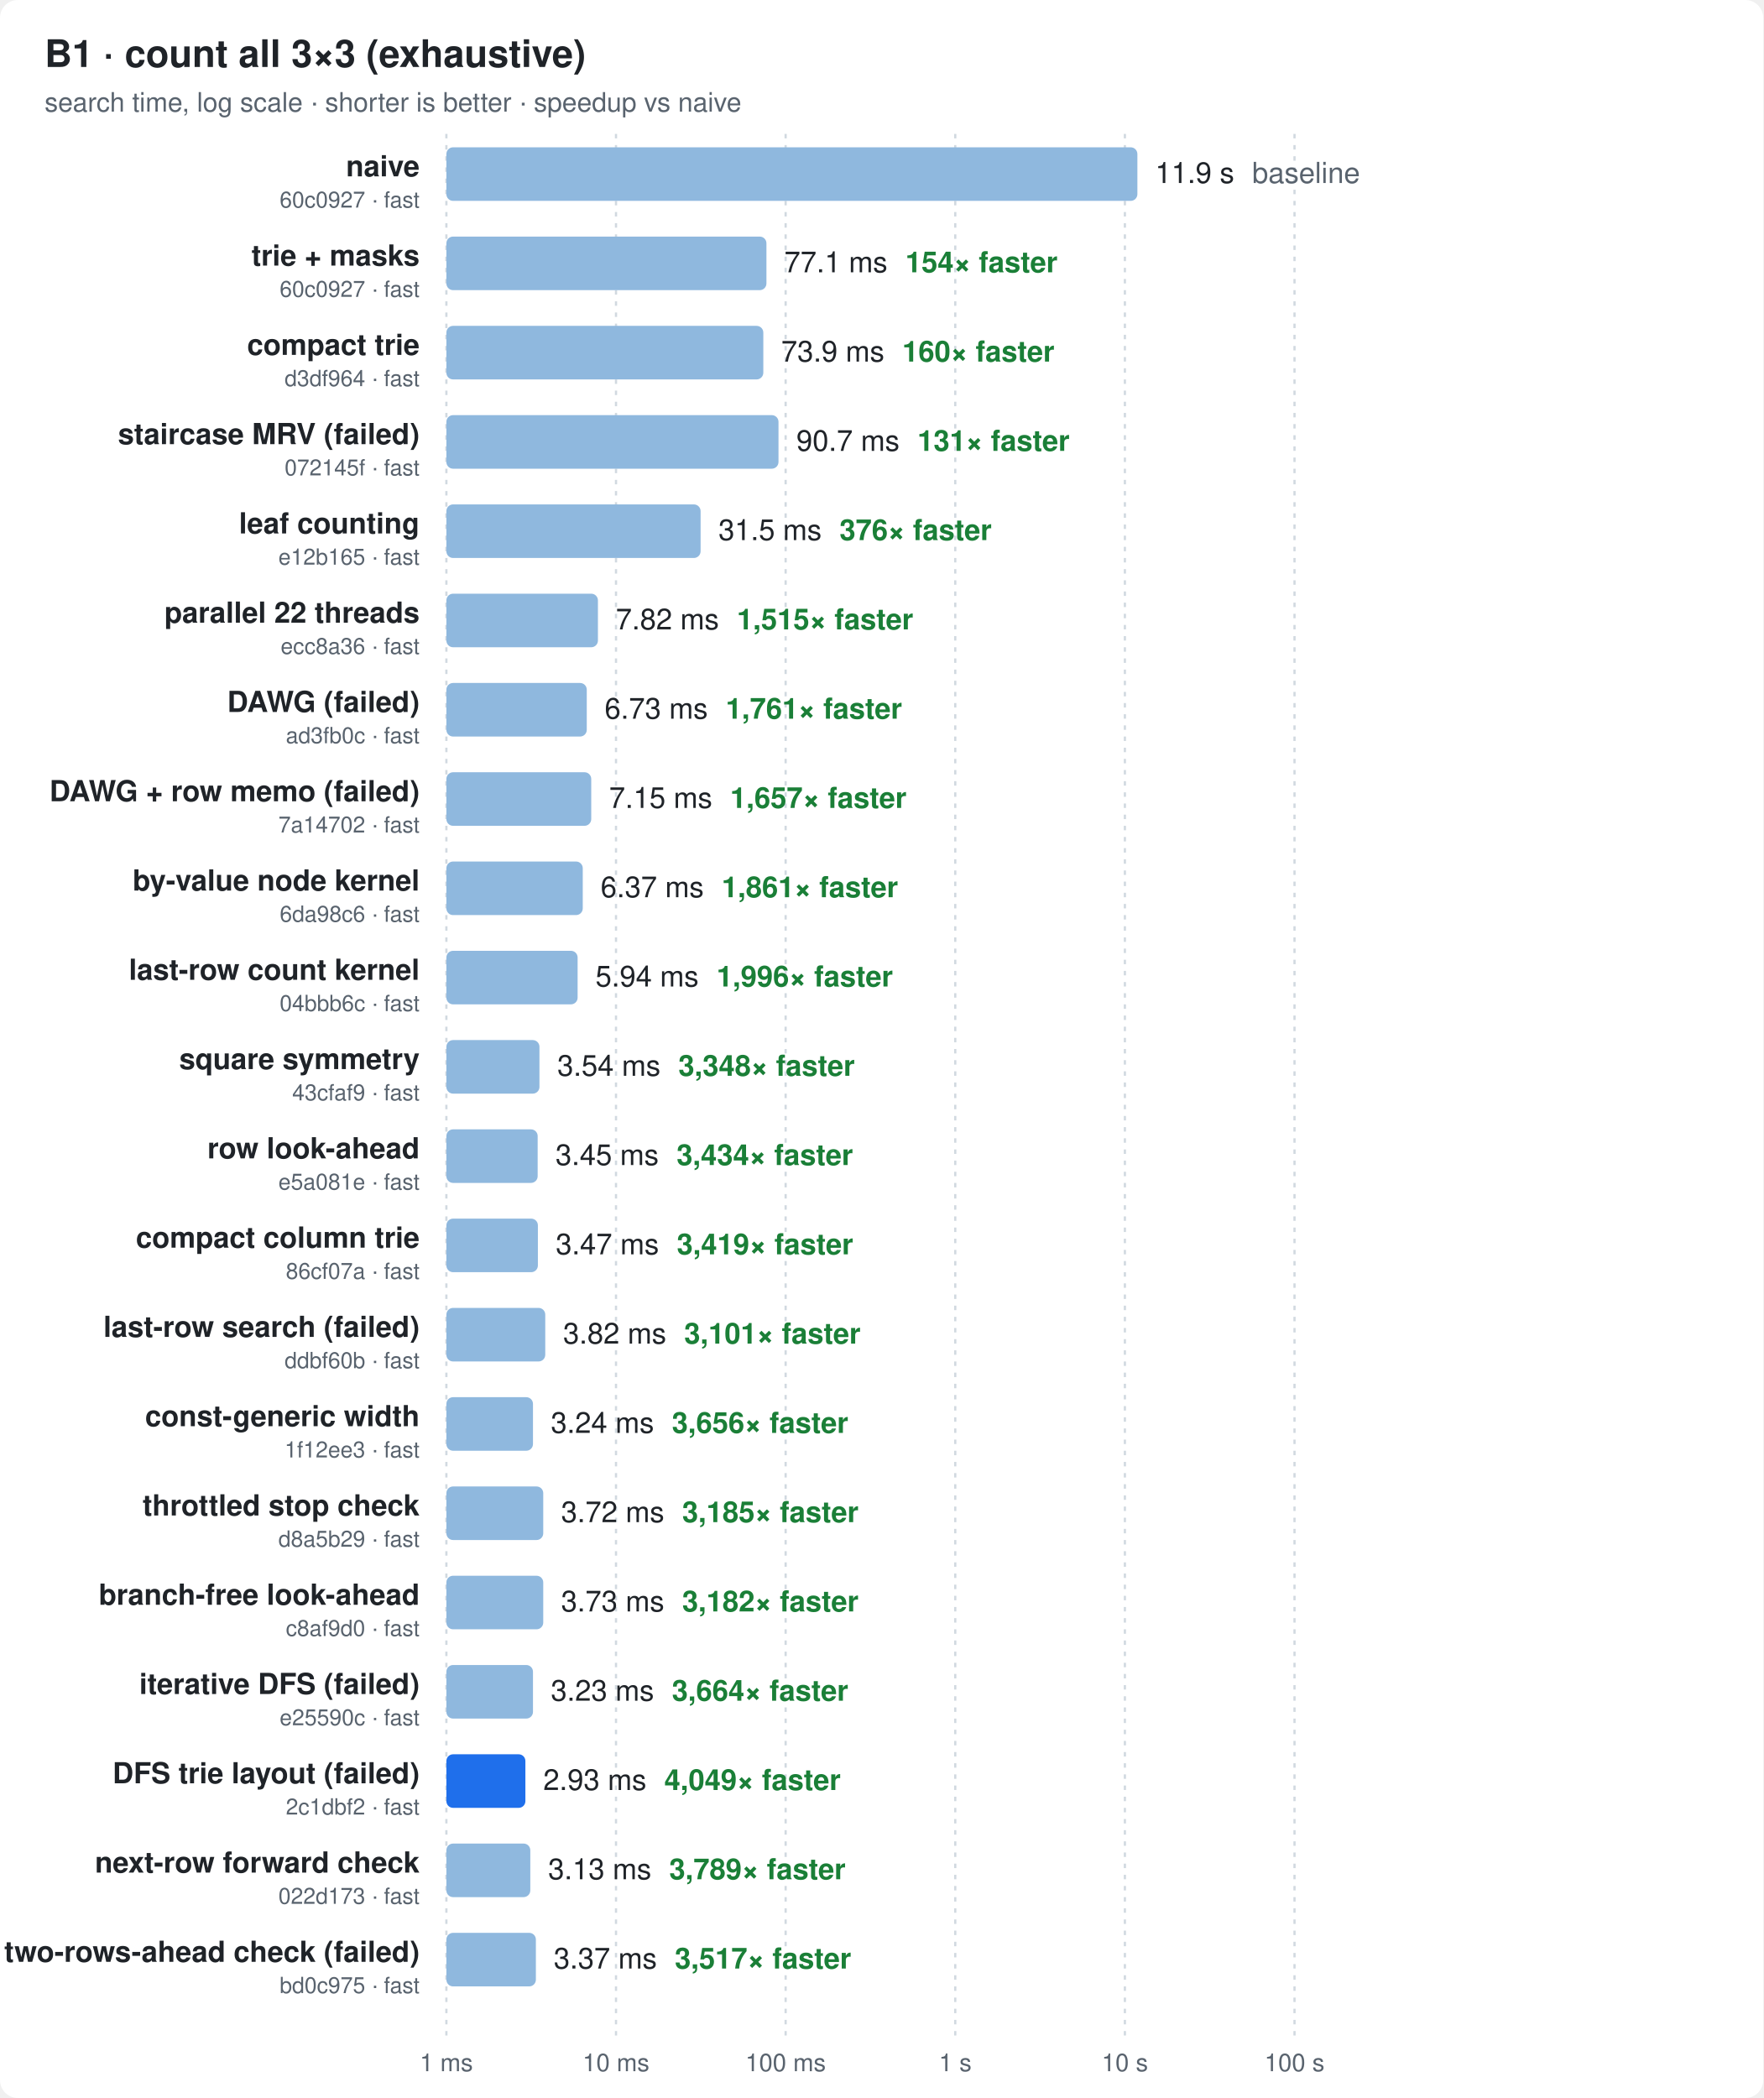
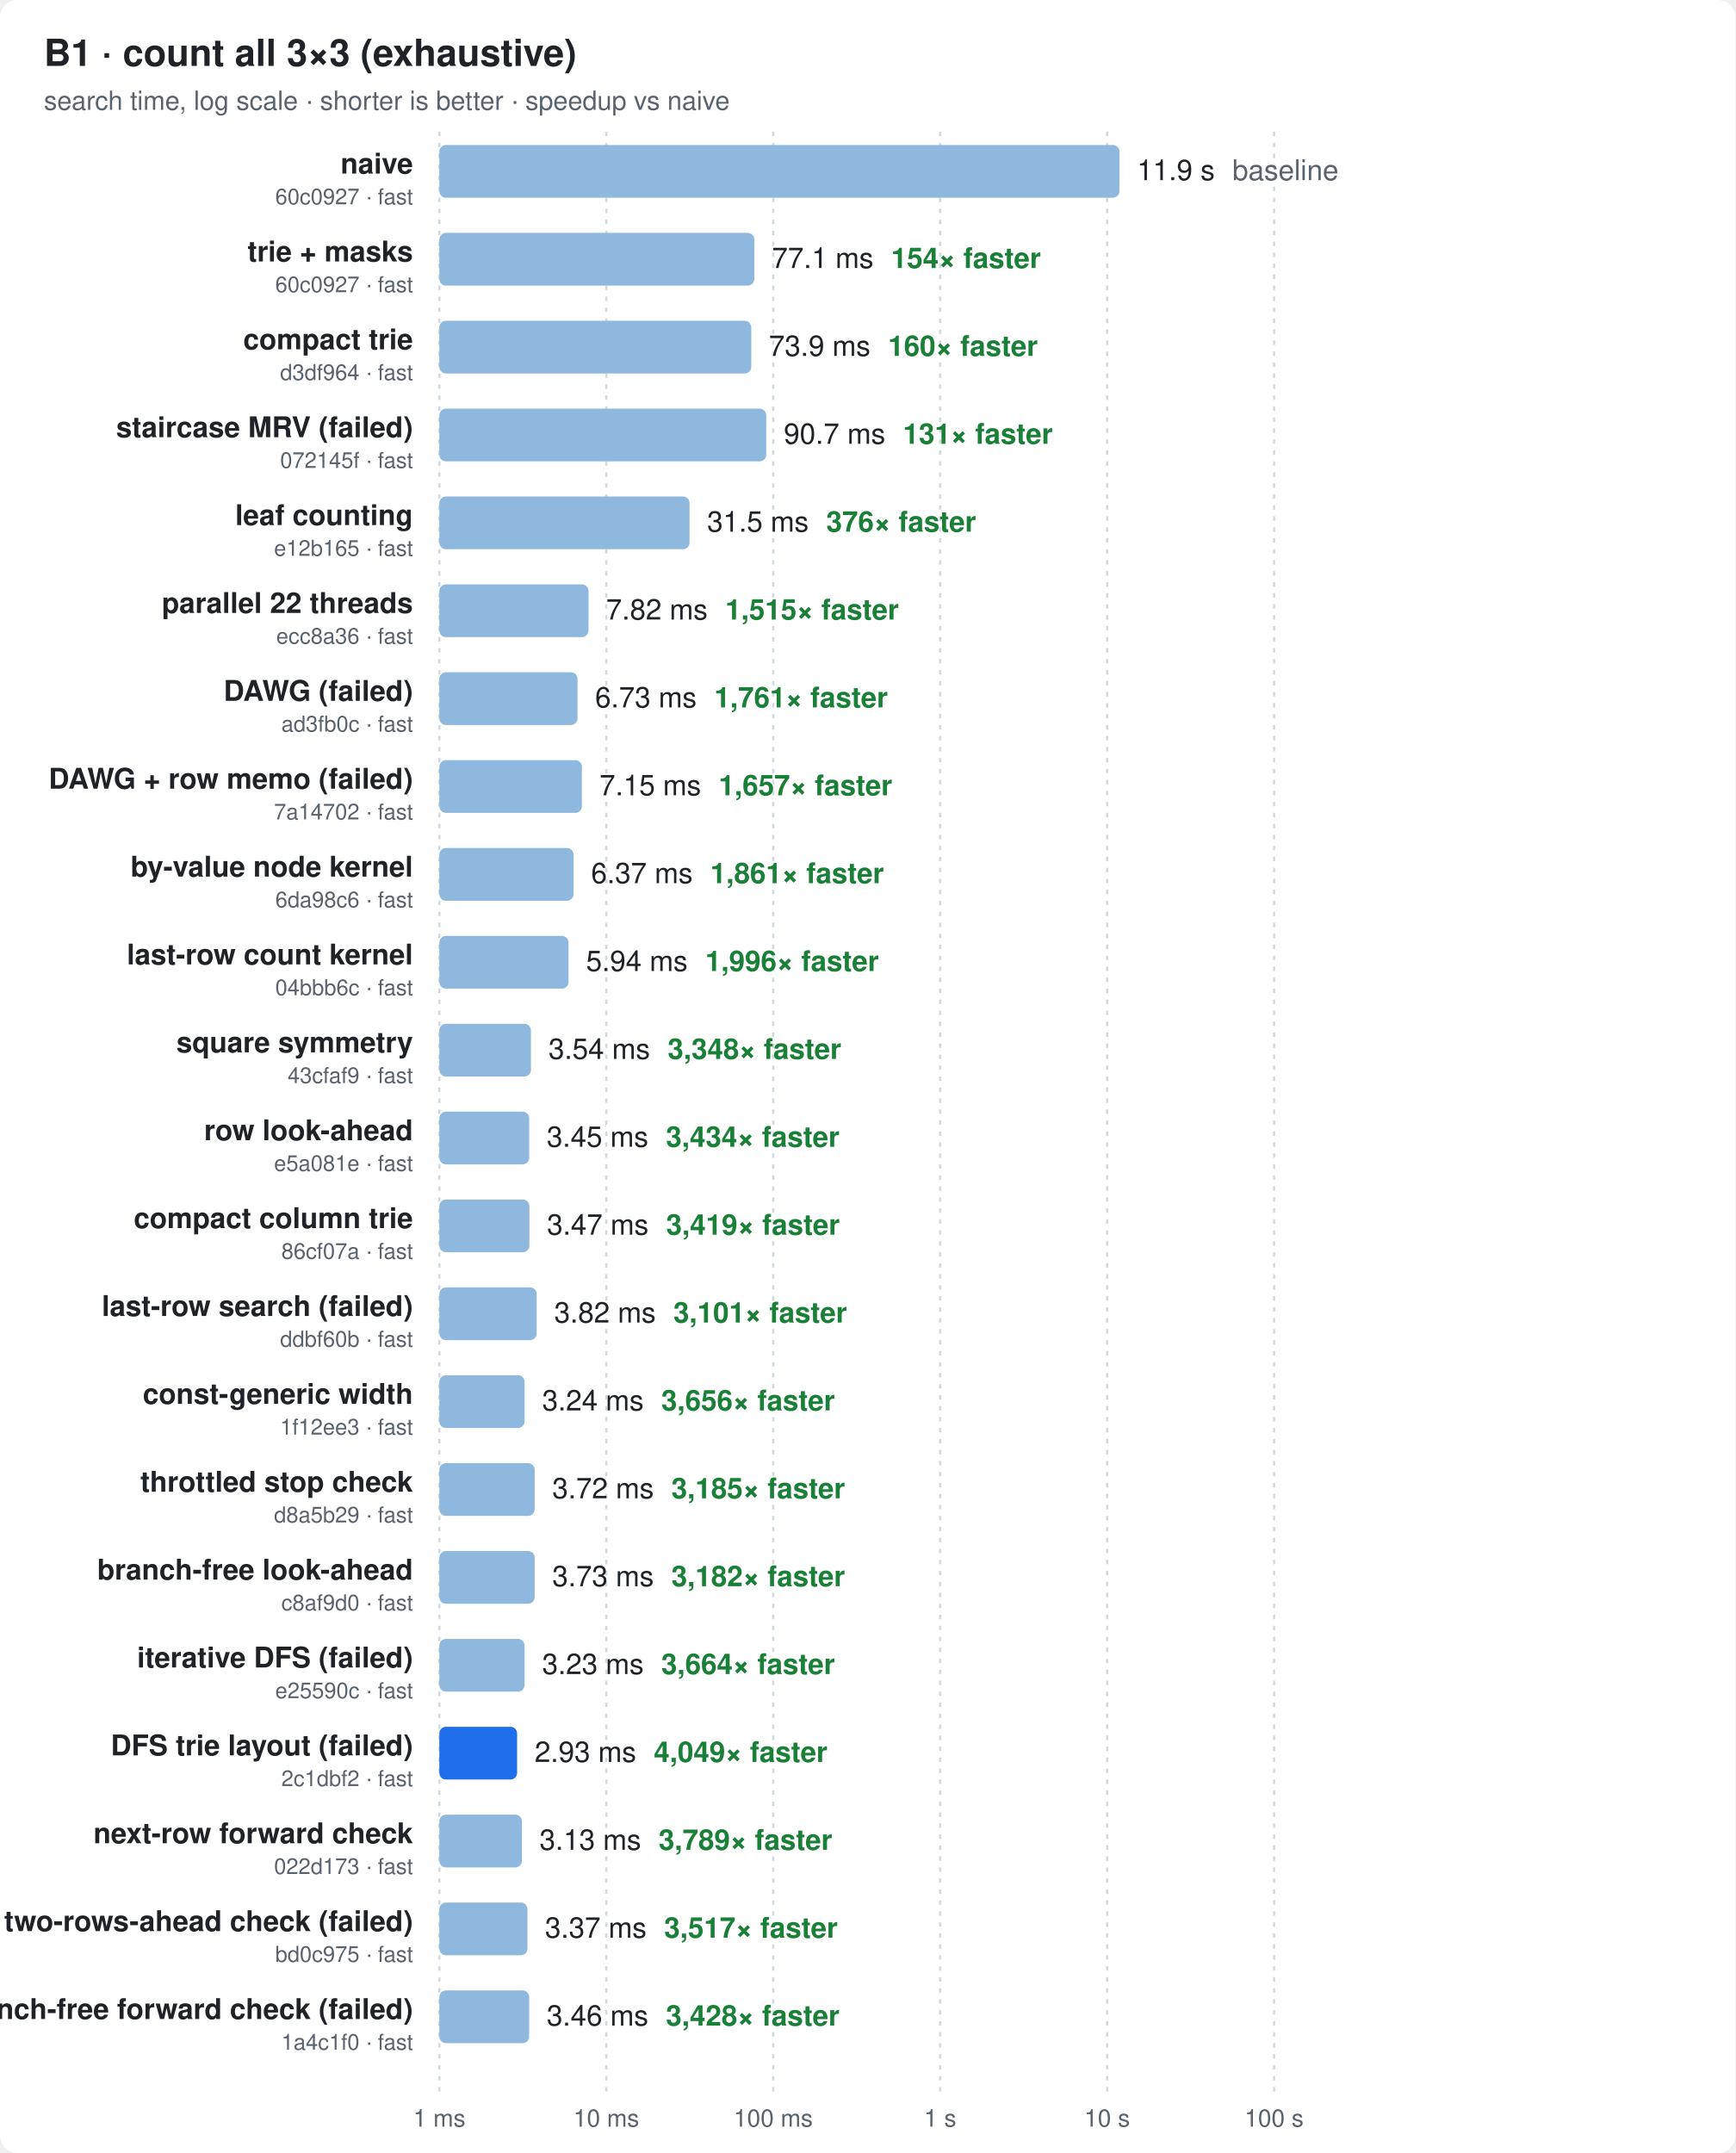
- <svg xmlns="http://www.w3.org/2000/svg" width="790" height="940" viewBox="0 0 790 940" font-family="ui-sans-serif,-apple-system,Segoe UI,Helvetica,Arial,sans-serif">
+ <svg xmlns="http://www.w3.org/2000/svg" width="790" height="980" viewBox="0 0 790 980" font-family="ui-sans-serif,-apple-system,Segoe UI,Helvetica,Arial,sans-serif">
  <style>
  .bg{fill:#ffffff} .t{fill:#1f2328} .m{fill:#59636e} .g{stroke:#d1d9e0}
  .bar{fill:#8fb8de} .best{fill:#1f6feb} .x{fill:#1a7f37;font-weight:600}
  @media (prefers-color-scheme: dark){
    .bg{fill:#0d1117} .t{fill:#e6edf3} .m{fill:#9198a1} .g{stroke:#30363d}
    .bar{fill:#2f5f8f} .best{fill:#4493f8} .x{fill:#3fb950}
  }
</style>
-   <rect class="bg" width="790" height="940" rx="8" />
+   <rect class="bg" width="790" height="980" rx="8" />
  <text class="t" x="20" y="30" font-size="17" font-weight="700">B1 · count all 3×3 (exhaustive)</text>
  <text class="m" x="20" y="50" font-size="12">search time, log scale · shorter is better · speedup vs naive</text>
-   <line class="g" x1="200.0" x2="200.0" y1="60" y2="912" stroke-dasharray="2 3" />
-   <text class="m" x="200.0" y="928" font-size="11" text-anchor="middle">1 ms</text>
-   <line class="g" x1="276.0" x2="276.0" y1="60" y2="912" stroke-dasharray="2 3" />
-   <text class="m" x="276.0" y="928" font-size="11" text-anchor="middle">10 ms</text>
-   <line class="g" x1="352.0" x2="352.0" y1="60" y2="912" stroke-dasharray="2 3" />
-   <text class="m" x="352.0" y="928" font-size="11" text-anchor="middle">100 ms</text>
-   <line class="g" x1="428.0" x2="428.0" y1="60" y2="912" stroke-dasharray="2 3" />
-   <text class="m" x="428.0" y="928" font-size="11" text-anchor="middle">1 s</text>
-   <line class="g" x1="504.0" x2="504.0" y1="60" y2="912" stroke-dasharray="2 3" />
-   <text class="m" x="504.0" y="928" font-size="11" text-anchor="middle">10 s</text>
-   <line class="g" x1="580.0" x2="580.0" y1="60" y2="912" stroke-dasharray="2 3" />
-   <text class="m" x="580.0" y="928" font-size="11" text-anchor="middle">100 s</text>
+   <line class="g" x1="200.0" x2="200.0" y1="60" y2="952" stroke-dasharray="2 3" />
+   <text class="m" x="200.0" y="968" font-size="11" text-anchor="middle">1 ms</text>
+   <line class="g" x1="276.0" x2="276.0" y1="60" y2="952" stroke-dasharray="2 3" />
+   <text class="m" x="276.0" y="968" font-size="11" text-anchor="middle">10 ms</text>
+   <line class="g" x1="352.0" x2="352.0" y1="60" y2="952" stroke-dasharray="2 3" />
+   <text class="m" x="352.0" y="968" font-size="11" text-anchor="middle">100 ms</text>
+   <line class="g" x1="428.0" x2="428.0" y1="60" y2="952" stroke-dasharray="2 3" />
+   <text class="m" x="428.0" y="968" font-size="11" text-anchor="middle">1 s</text>
+   <line class="g" x1="504.0" x2="504.0" y1="60" y2="952" stroke-dasharray="2 3" />
+   <text class="m" x="504.0" y="968" font-size="11" text-anchor="middle">10 s</text>
+   <line class="g" x1="580.0" x2="580.0" y1="60" y2="952" stroke-dasharray="2 3" />
+   <text class="m" x="580.0" y="968" font-size="11" text-anchor="middle">100 s</text>
  <text class="t" x="188" y="79.0" font-size="13" font-weight="600" text-anchor="end">naive</text>
  <text class="m" x="188" y="93.0" font-size="10" text-anchor="end">60c0927 · fast</text>
  <rect class="bar" x="200" y="66" width="309.6" height="24" rx="3" />
  <text class="t" x="517.6" y="82.0" font-size="13">11.9 s<tspan class="m" dx="8">baseline</tspan>
  </text>
  <text class="t" x="188" y="119.0" font-size="13" font-weight="600" text-anchor="end">trie + masks</text>
  <text class="m" x="188" y="133.0" font-size="10" text-anchor="end">60c0927 · fast</text>
  <rect class="bar" x="200" y="106" width="143.4" height="24" rx="3" />
  <text class="t" x="351.4" y="122.0" font-size="13">77.1 ms<tspan class="x" dx="8">154× faster</tspan>
  </text>
  <text class="t" x="188" y="159.0" font-size="13" font-weight="600" text-anchor="end">compact trie</text>
  <text class="m" x="188" y="173.0" font-size="10" text-anchor="end">d3df964 · fast</text>
  <rect class="bar" x="200" y="146" width="142.0" height="24" rx="3" />
  <text class="t" x="350.0" y="162.0" font-size="13">73.9 ms<tspan class="x" dx="8">160× faster</tspan>
  </text>
  <text class="t" x="188" y="199.0" font-size="13" font-weight="600" text-anchor="end">staircase MRV (failed)</text>
  <text class="m" x="188" y="213.0" font-size="10" text-anchor="end">072145f · fast</text>
  <rect class="bar" x="200" y="186" width="148.8" height="24" rx="3" />
  <text class="t" x="356.8" y="202.0" font-size="13">90.7 ms<tspan class="x" dx="8">131× faster</tspan>
  </text>
  <text class="t" x="188" y="239.0" font-size="13" font-weight="600" text-anchor="end">leaf counting</text>
  <text class="m" x="188" y="253.0" font-size="10" text-anchor="end">e12b165 · fast</text>
  <rect class="bar" x="200" y="226" width="113.9" height="24" rx="3" />
  <text class="t" x="321.9" y="242.0" font-size="13">31.5 ms<tspan class="x" dx="8">376× faster</tspan>
  </text>
  <text class="t" x="188" y="279.0" font-size="13" font-weight="600" text-anchor="end">parallel 22 threads</text>
  <text class="m" x="188" y="293.0" font-size="10" text-anchor="end">ecc8a36 · fast</text>
  <rect class="bar" x="200" y="266" width="67.9" height="24" rx="3" />
  <text class="t" x="275.9" y="282.0" font-size="13">7.82 ms<tspan class="x" dx="8">1,515× faster</tspan>
  </text>
  <text class="t" x="188" y="319.0" font-size="13" font-weight="600" text-anchor="end">DAWG (failed)</text>
  <text class="m" x="188" y="333.0" font-size="10" text-anchor="end">ad3fb0c · fast</text>
  <rect class="bar" x="200" y="306" width="62.9" height="24" rx="3" />
  <text class="t" x="270.9" y="322.0" font-size="13">6.73 ms<tspan class="x" dx="8">1,761× faster</tspan>
  </text>
  <text class="t" x="188" y="359.0" font-size="13" font-weight="600" text-anchor="end">DAWG + row memo (failed)</text>
  <text class="m" x="188" y="373.0" font-size="10" text-anchor="end">7a14702 · fast</text>
  <rect class="bar" x="200" y="346" width="64.9" height="24" rx="3" />
  <text class="t" x="272.9" y="362.0" font-size="13">7.15 ms<tspan class="x" dx="8">1,657× faster</tspan>
  </text>
  <text class="t" x="188" y="399.0" font-size="13" font-weight="600" text-anchor="end">by-value node kernel</text>
  <text class="m" x="188" y="413.0" font-size="10" text-anchor="end">6da98c6 · fast</text>
  <rect class="bar" x="200" y="386" width="61.1" height="24" rx="3" />
  <text class="t" x="269.1" y="402.0" font-size="13">6.37 ms<tspan class="x" dx="8">1,861× faster</tspan>
  </text>
  <text class="t" x="188" y="439.0" font-size="13" font-weight="600" text-anchor="end">last-row count kernel</text>
  <text class="m" x="188" y="453.0" font-size="10" text-anchor="end">04bbb6c · fast</text>
  <rect class="bar" x="200" y="426" width="58.8" height="24" rx="3" />
  <text class="t" x="266.8" y="442.0" font-size="13">5.94 ms<tspan class="x" dx="8">1,996× faster</tspan>
  </text>
  <text class="t" x="188" y="479.0" font-size="13" font-weight="600" text-anchor="end">square symmetry</text>
  <text class="m" x="188" y="493.0" font-size="10" text-anchor="end">43cfaf9 · fast</text>
  <rect class="bar" x="200" y="466" width="41.7" height="24" rx="3" />
  <text class="t" x="249.7" y="482.0" font-size="13">3.54 ms<tspan class="x" dx="8">3,348× faster</tspan>
  </text>
  <text class="t" x="188" y="519.0" font-size="13" font-weight="600" text-anchor="end">row look-ahead</text>
  <text class="m" x="188" y="533.0" font-size="10" text-anchor="end">e5a081e · fast</text>
  <rect class="bar" x="200" y="506" width="40.9" height="24" rx="3" />
  <text class="t" x="248.9" y="522.0" font-size="13">3.45 ms<tspan class="x" dx="8">3,434× faster</tspan>
  </text>
  <text class="t" x="188" y="559.0" font-size="13" font-weight="600" text-anchor="end">compact column trie</text>
  <text class="m" x="188" y="573.0" font-size="10" text-anchor="end">86cf07a · fast</text>
  <rect class="bar" x="200" y="546" width="41.0" height="24" rx="3" />
  <text class="t" x="249.0" y="562.0" font-size="13">3.47 ms<tspan class="x" dx="8">3,419× faster</tspan>
  </text>
  <text class="t" x="188" y="599.0" font-size="13" font-weight="600" text-anchor="end">last-row search (failed)</text>
  <text class="m" x="188" y="613.0" font-size="10" text-anchor="end">ddbf60b · fast</text>
  <rect class="bar" x="200" y="586" width="44.3" height="24" rx="3" />
  <text class="t" x="252.3" y="602.0" font-size="13">3.82 ms<tspan class="x" dx="8">3,101× faster</tspan>
  </text>
  <text class="t" x="188" y="639.0" font-size="13" font-weight="600" text-anchor="end">const-generic width</text>
  <text class="m" x="188" y="653.0" font-size="10" text-anchor="end">1f12ee3 · fast</text>
  <rect class="bar" x="200" y="626" width="38.8" height="24" rx="3" />
  <text class="t" x="246.8" y="642.0" font-size="13">3.24 ms<tspan class="x" dx="8">3,656× faster</tspan>
  </text>
  <text class="t" x="188" y="679.0" font-size="13" font-weight="600" text-anchor="end">throttled stop check</text>
  <text class="m" x="188" y="693.0" font-size="10" text-anchor="end">d8a5b29 · fast</text>
  <rect class="bar" x="200" y="666" width="43.4" height="24" rx="3" />
  <text class="t" x="251.4" y="682.0" font-size="13">3.72 ms<tspan class="x" dx="8">3,185× faster</tspan>
  </text>
  <text class="t" x="188" y="719.0" font-size="13" font-weight="600" text-anchor="end">branch-free look-ahead</text>
  <text class="m" x="188" y="733.0" font-size="10" text-anchor="end">c8af9d0 · fast</text>
  <rect class="bar" x="200" y="706" width="43.4" height="24" rx="3" />
  <text class="t" x="251.4" y="722.0" font-size="13">3.73 ms<tspan class="x" dx="8">3,182× faster</tspan>
  </text>
  <text class="t" x="188" y="759.0" font-size="13" font-weight="600" text-anchor="end">iterative DFS (failed)</text>
  <text class="m" x="188" y="773.0" font-size="10" text-anchor="end">e25590c · fast</text>
  <rect class="bar" x="200" y="746" width="38.8" height="24" rx="3" />
  <text class="t" x="246.8" y="762.0" font-size="13">3.23 ms<tspan class="x" dx="8">3,664× faster</tspan>
  </text>
  <text class="t" x="188" y="799.0" font-size="13" font-weight="600" text-anchor="end">DFS trie layout (failed)</text>
  <text class="m" x="188" y="813.0" font-size="10" text-anchor="end">2c1dbf2 · fast</text>
  <rect class="best" x="200" y="786" width="35.4" height="24" rx="3" />
  <text class="t" x="243.4" y="802.0" font-size="13">2.93 ms<tspan class="x" dx="8">4,049× faster</tspan>
  </text>
  <text class="t" x="188" y="839.0" font-size="13" font-weight="600" text-anchor="end">next-row forward check</text>
  <text class="m" x="188" y="853.0" font-size="10" text-anchor="end">022d173 · fast</text>
  <rect class="bar" x="200" y="826" width="37.6" height="24" rx="3" />
  <text class="t" x="245.6" y="842.0" font-size="13">3.13 ms<tspan class="x" dx="8">3,789× faster</tspan>
  </text>
  <text class="t" x="188" y="879.0" font-size="13" font-weight="600" text-anchor="end">two-rows-ahead check (failed)</text>
  <text class="m" x="188" y="893.0" font-size="10" text-anchor="end">bd0c975 · fast</text>
  <rect class="bar" x="200" y="866" width="40.1" height="24" rx="3" />
  <text class="t" x="248.1" y="882.0" font-size="13">3.37 ms<tspan class="x" dx="8">3,517× faster</tspan>
  </text>
+   <text class="t" x="188" y="919.0" font-size="13" font-weight="600" text-anchor="end">branch-free forward check (failed)</text>
+   <text class="m" x="188" y="933.0" font-size="10" text-anchor="end">1a4c1f0 · fast</text>
+   <rect class="bar" x="200" y="906" width="40.9" height="24" rx="3" />
+   <text class="t" x="248.9" y="922.0" font-size="13">3.46 ms<tspan class="x" dx="8">3,428× faster</tspan>
+   </text>
</svg>
